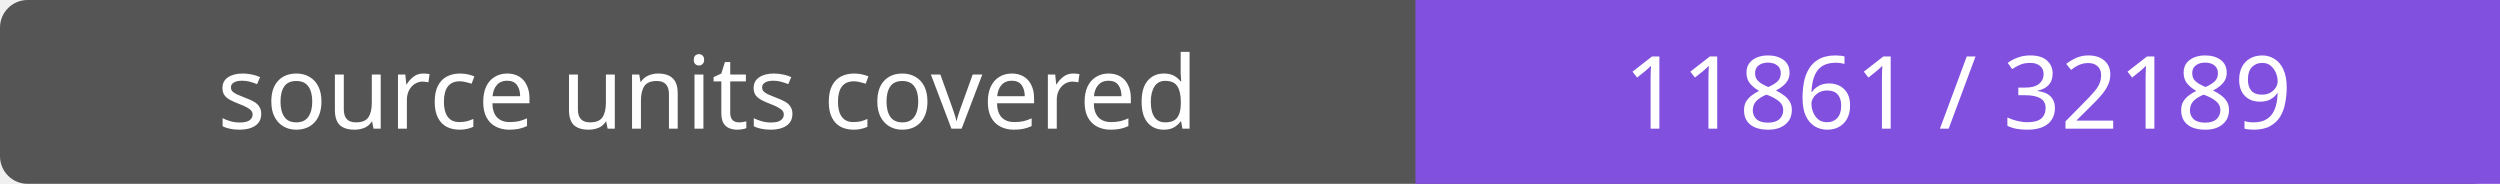
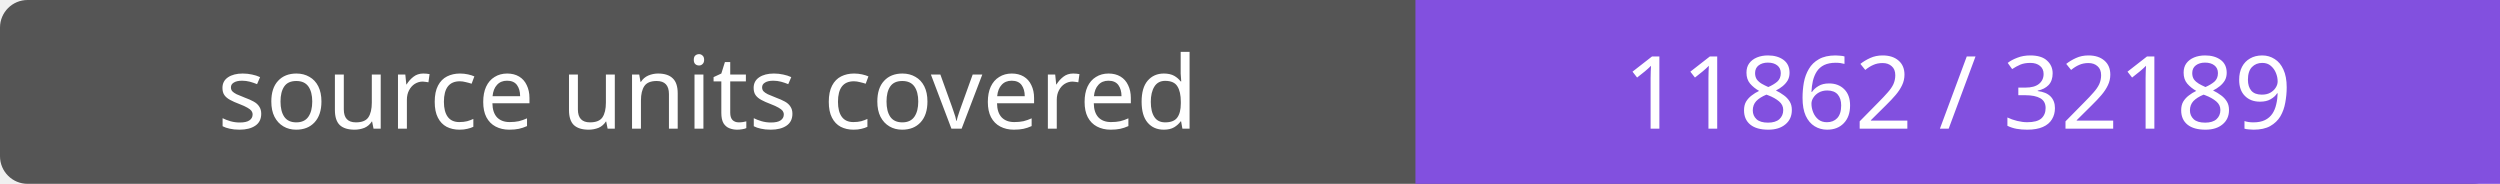
- <svg xmlns="http://www.w3.org/2000/svg" width="272" height="20" role="img" aria-label="source units covered: 11861 / 32189">
+ <svg xmlns="http://www.w3.org/2000/svg" width="272" height="20" role="img" aria-label="source units covered: 11862 / 32189">
  <rect width="272" height="20" rx="3" fill="#555" />
  <path fill="#8250df" d="M154 0h118v20H154z" />
  <g fill="#fff" text-anchor="middle" font-family="Verdana,sans-serif" font-size="11">
    <text x="77.0" y="14">source units covered</text>
-     <text x="213.0" y="14">11861 / 32189</text>
+     <text x="213.0" y="14">11862 / 32189</text>
  </g>
</svg>
